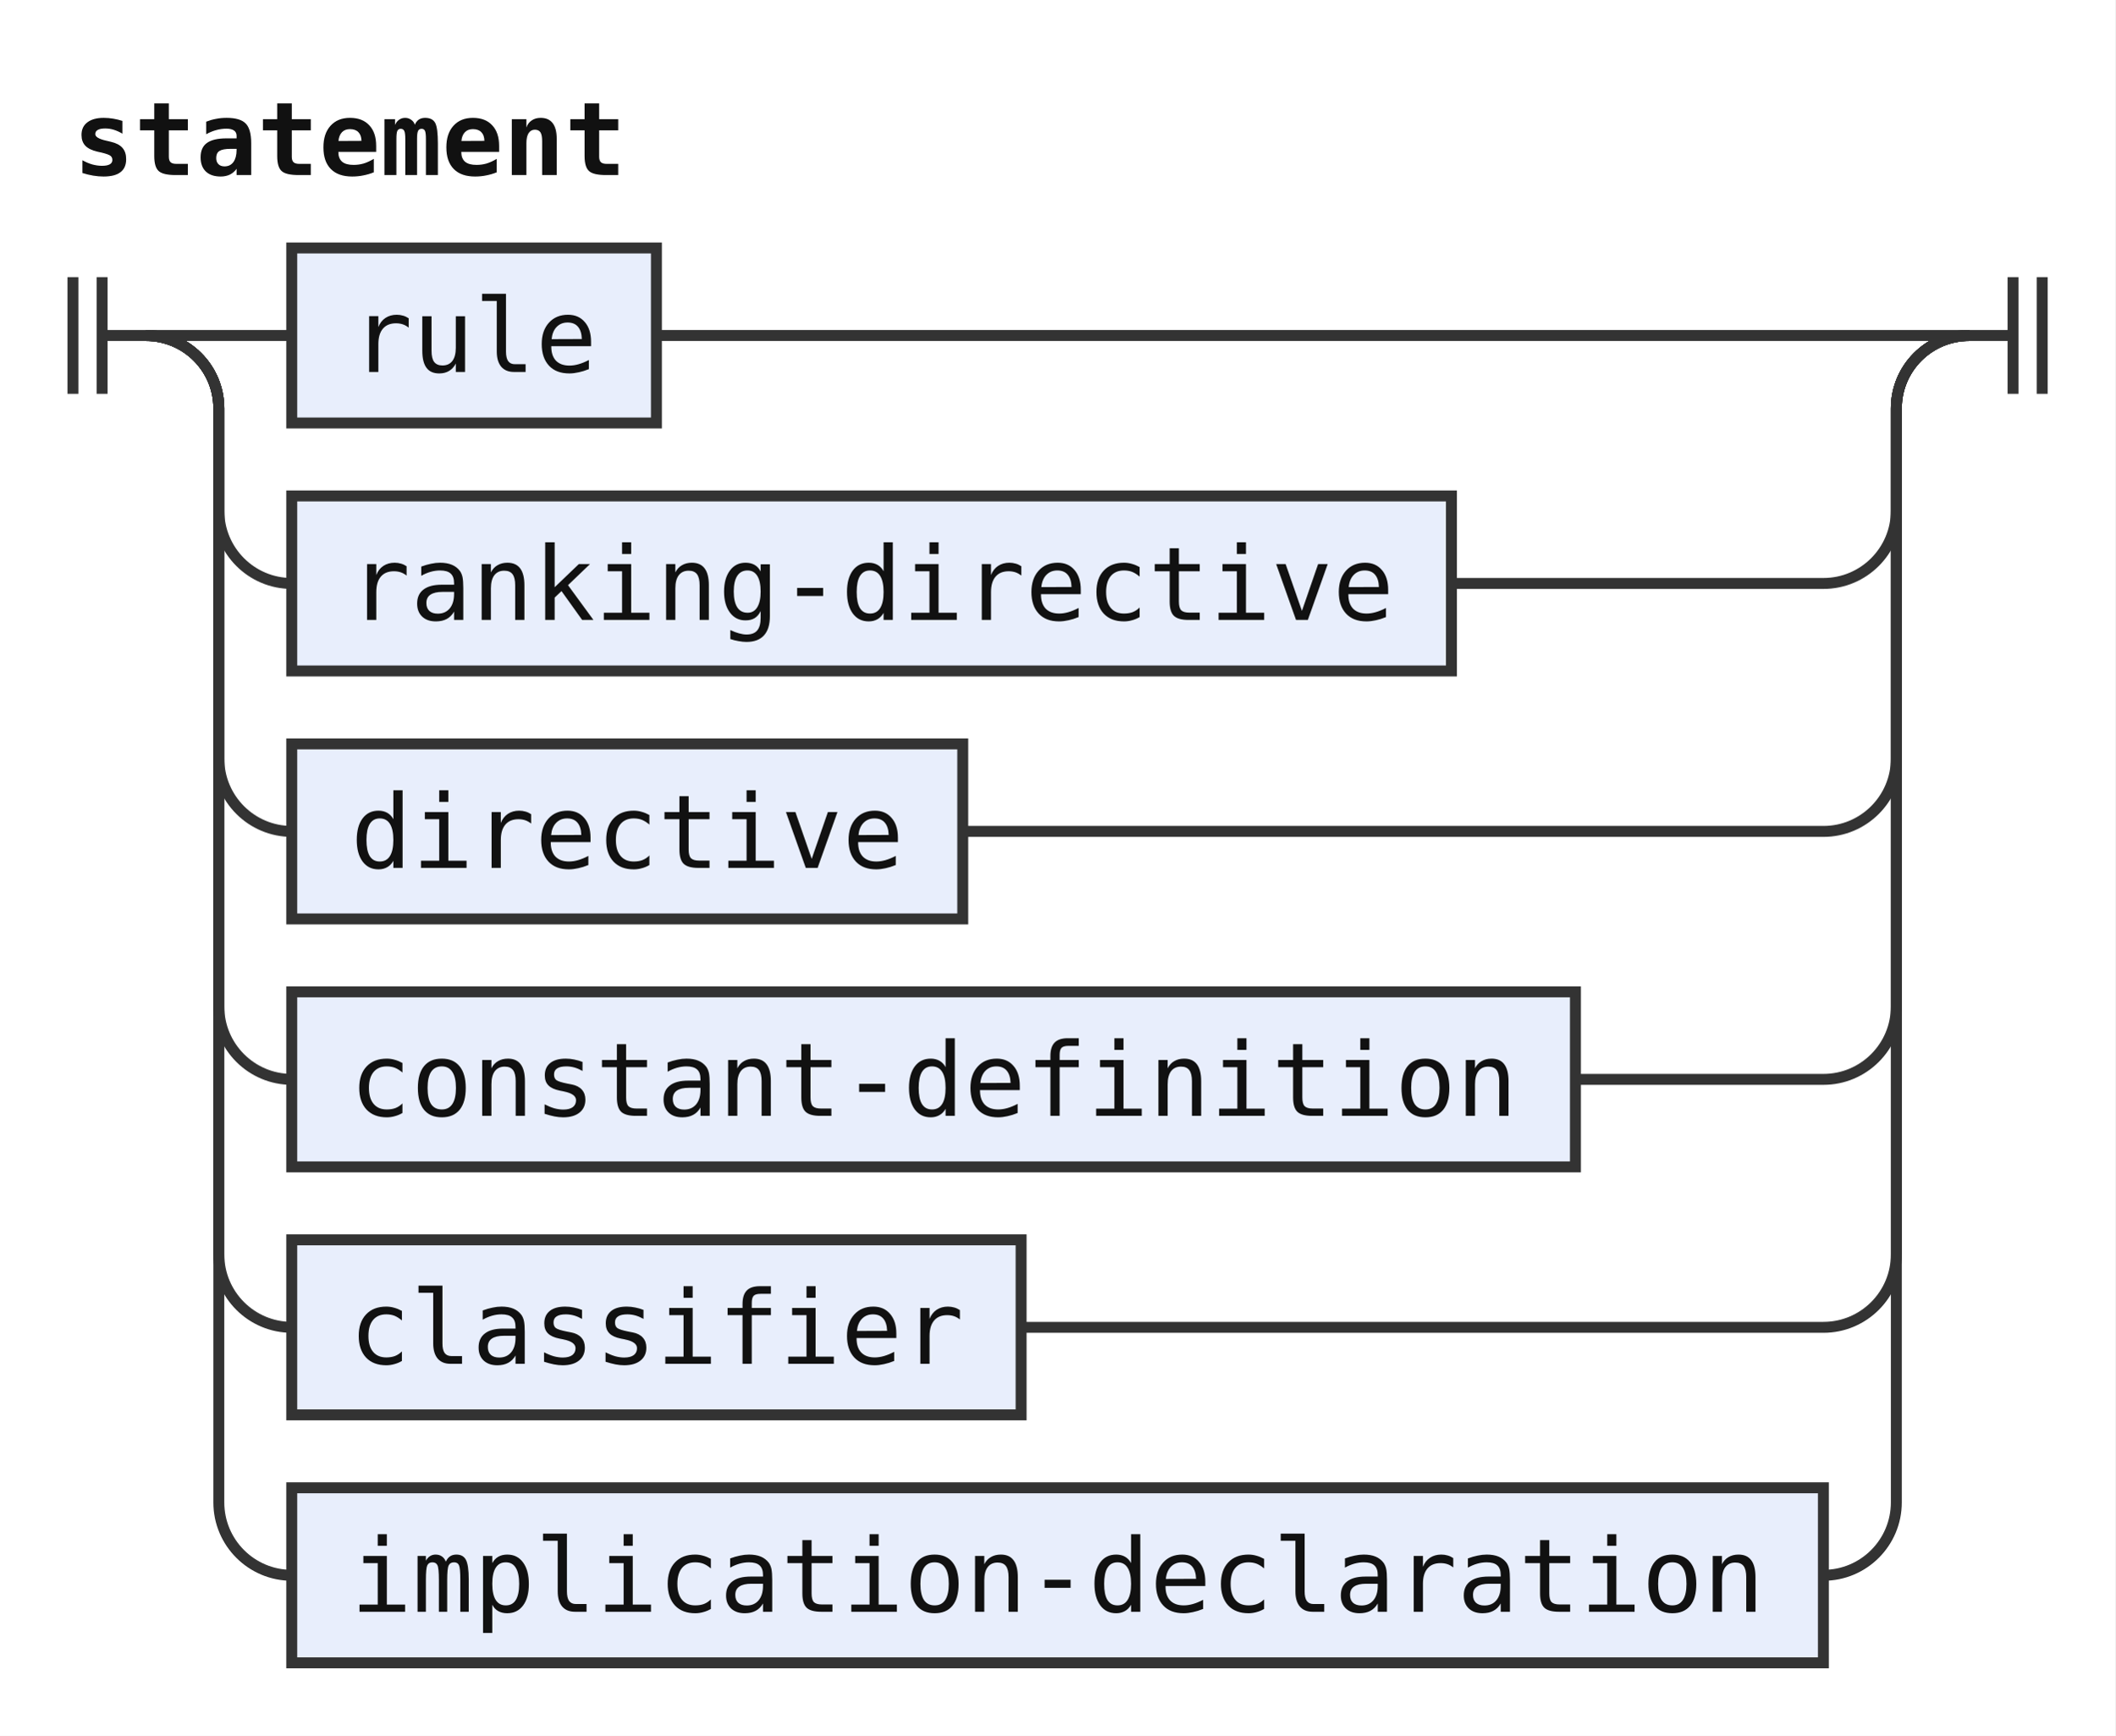
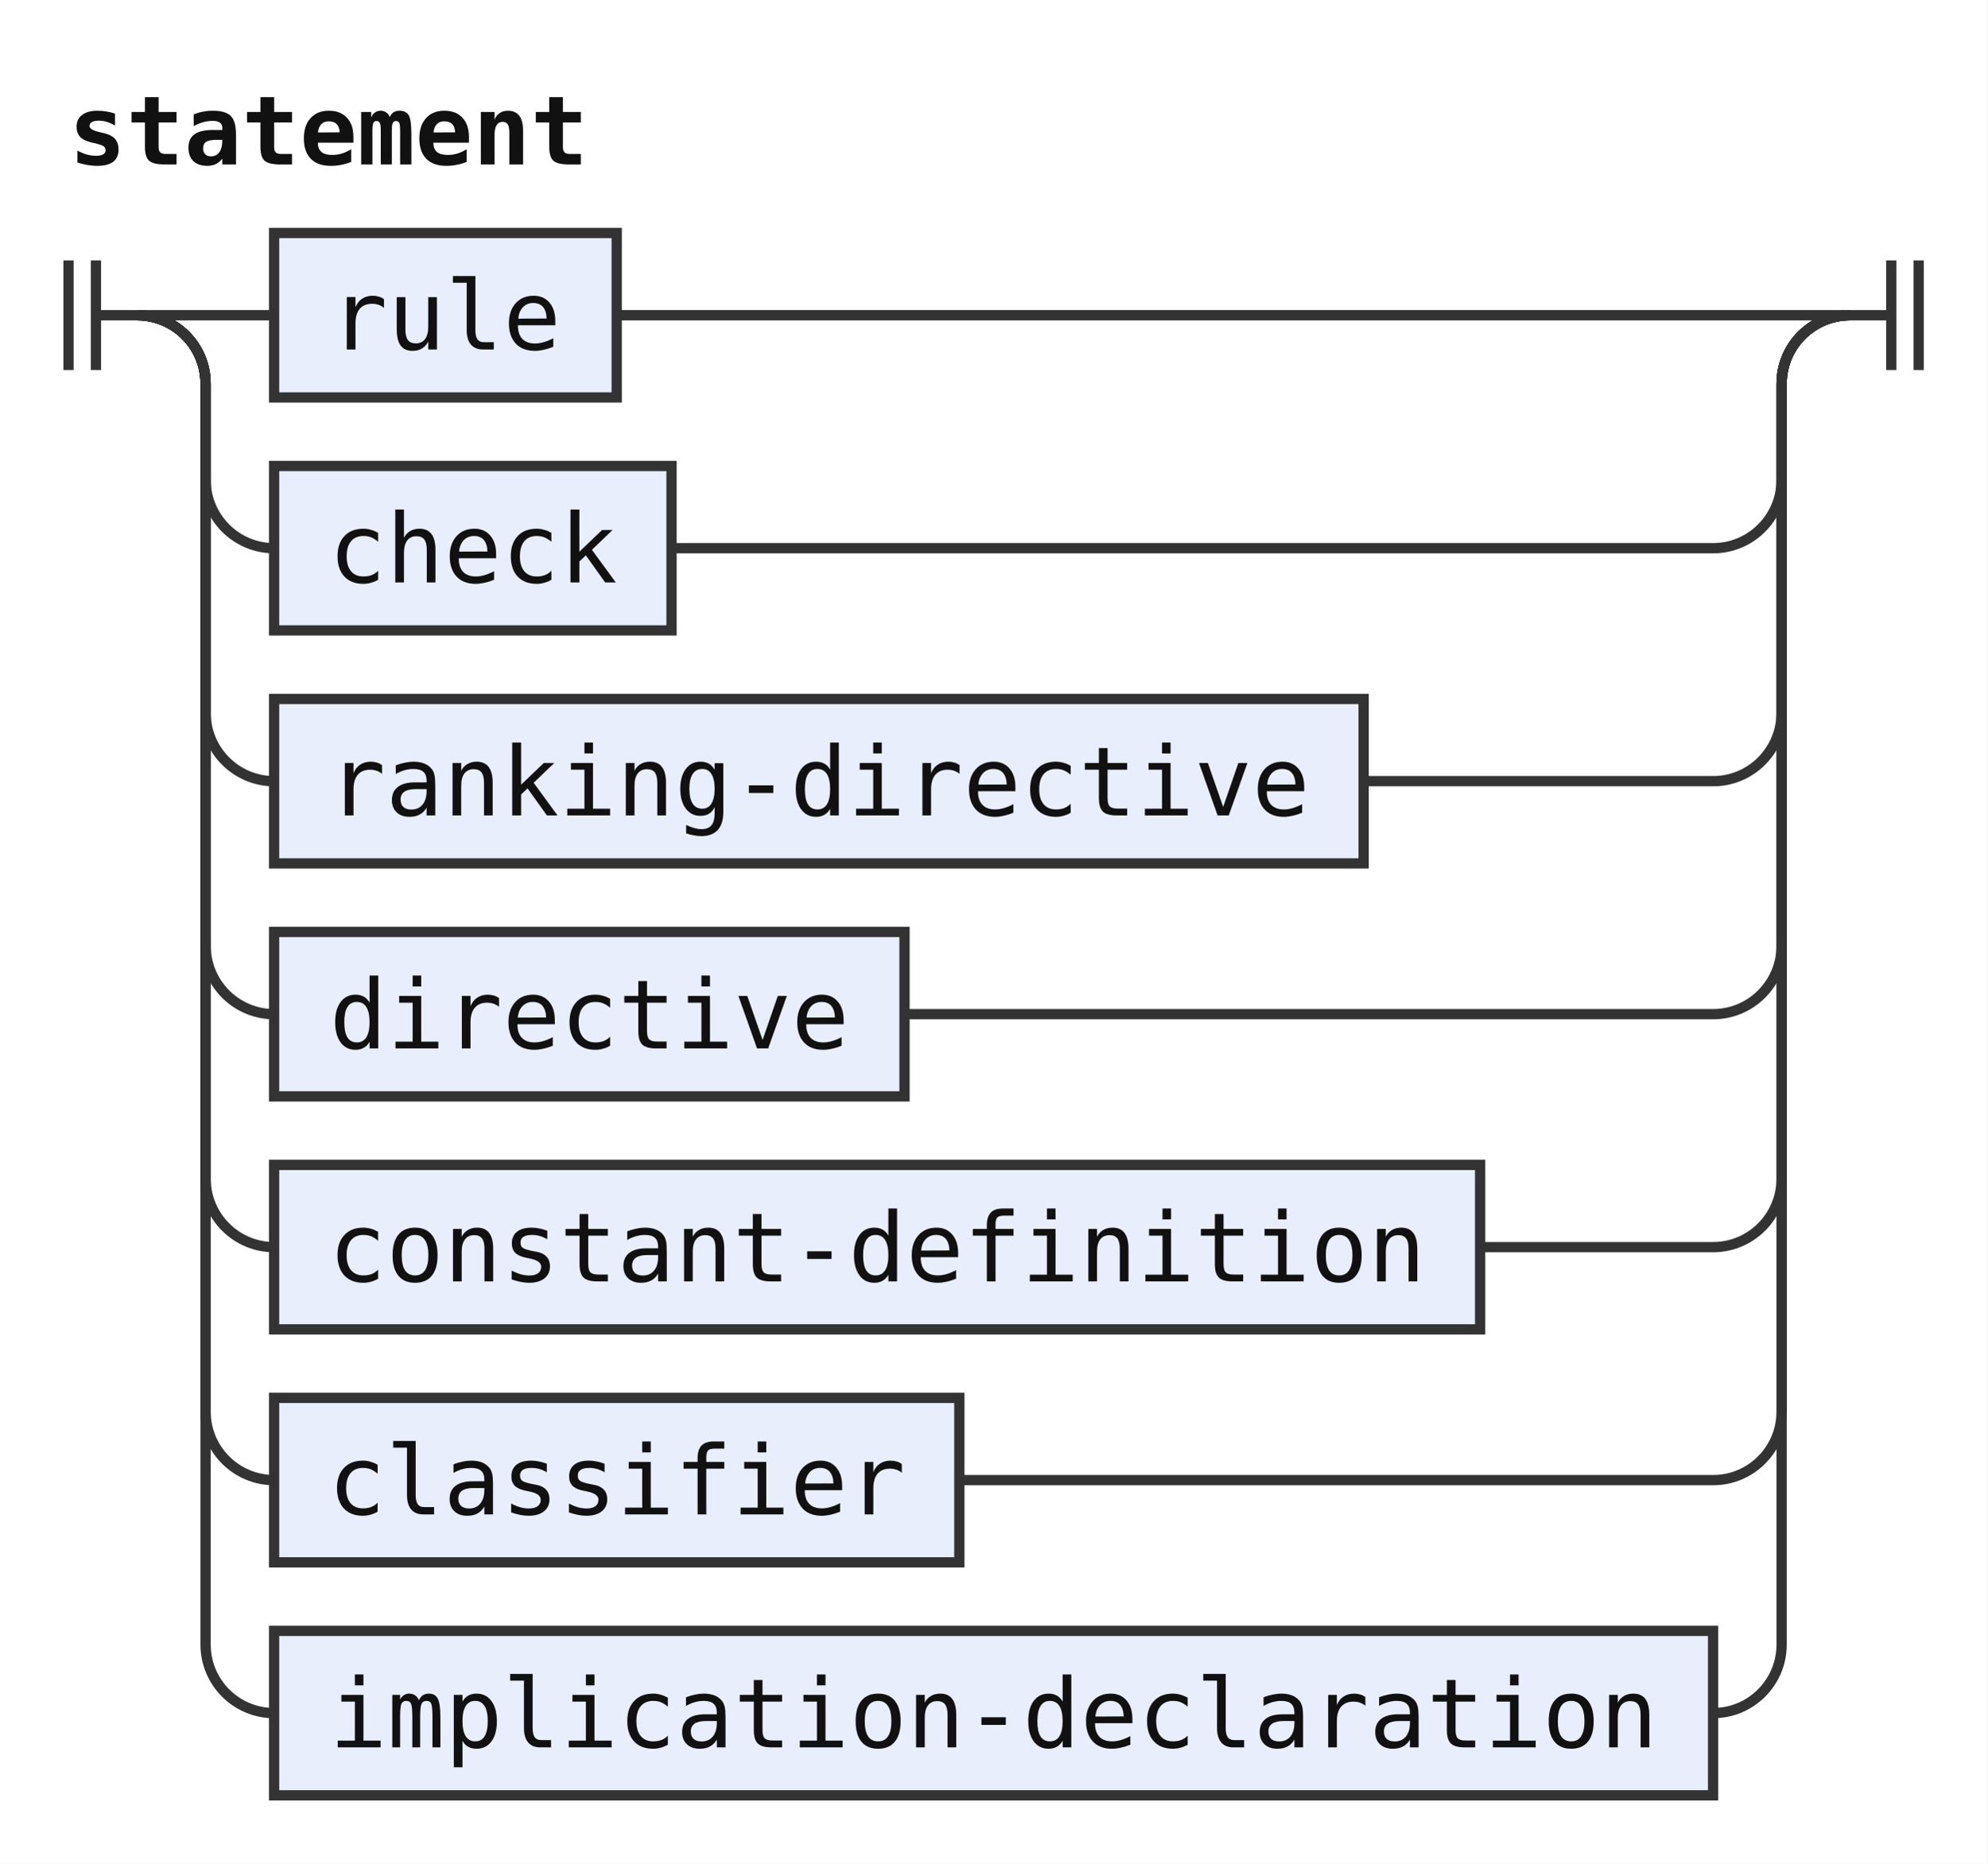
- <svg xmlns="http://www.w3.org/2000/svg" width="290" height="238" viewBox="0 0 290 238" role="img" aria-label="Railroad diagram of the rule statement">
+ <svg xmlns="http://www.w3.org/2000/svg" width="290" height="272" viewBox="0 0 290 272" role="img" aria-label="Railroad diagram of the rule statement">
  <style>path{fill:none;stroke:#333;stroke-width:1.5}.rule rect{fill:#e8eefc;stroke:#333;stroke-width:1.5}.terminal rect{fill:#fdf6d8;stroke:#333;stroke-width:1.5}text{font-family:ui-monospace,SFMono-Regular,Menlo,Consolas,"DejaVu Sans Mono","Liberation Mono",monospace;font-size:14px;fill:#111;text-anchor:middle}text.label{font-size:12px;font-style:italic;fill:#555;text-anchor:start}text.title{font-weight:bold;text-anchor:start}</style>
  <rect width="100%" height="100%" fill="#fff" />
  <text class="title" x="10" y="24" textLength="75.6" lengthAdjust="spacingAndGlyphs">statement</text>
  <path d="M10 38v16m4 -16v16M14 46h6" />
  <path d="M20 46h20" />
  <g class="rule">
    <rect x="40" y="34" width="50" height="24" rx="0" />
    <text x="65" y="51" textLength="33.6" lengthAdjust="spacingAndGlyphs">rule</text>
  </g>
  <path d="M90 46H270" />
  <path d="M20 46a10 10 0 0 1 10 10V70a10 10 0 0 0 10 10" />
  <g class="rule">
-     <rect x="40" y="68" width="159" height="24" rx="0" />
-     <text x="119.5" y="85" textLength="142.8" lengthAdjust="spacingAndGlyphs">ranking-directive</text>
+     <rect x="40" y="68" width="58" height="24" rx="0" />
+     <text x="69" y="85" textLength="42" lengthAdjust="spacingAndGlyphs">check</text>
  </g>
-   <path d="M199 80H250a10 10 0 0 0 10 -10V56a10 10 0 0 1 10 -10" />
+   <path d="M98 80H250a10 10 0 0 0 10 -10V56a10 10 0 0 1 10 -10" />
  <path d="M20 46a10 10 0 0 1 10 10V104a10 10 0 0 0 10 10" />
  <g class="rule">
-     <rect x="40" y="102" width="92" height="24" rx="0" />
-     <text x="86" y="119" textLength="75.6" lengthAdjust="spacingAndGlyphs">directive</text>
+     <rect x="40" y="102" width="159" height="24" rx="0" />
+     <text x="119.5" y="119" textLength="142.8" lengthAdjust="spacingAndGlyphs">ranking-directive</text>
  </g>
-   <path d="M132 114H250a10 10 0 0 0 10 -10V56a10 10 0 0 1 10 -10" />
+   <path d="M199 114H250a10 10 0 0 0 10 -10V56a10 10 0 0 1 10 -10" />
  <path d="M20 46a10 10 0 0 1 10 10V138a10 10 0 0 0 10 10" />
  <g class="rule">
-     <rect x="40" y="136" width="176" height="24" rx="0" />
-     <text x="128" y="153" textLength="159.6" lengthAdjust="spacingAndGlyphs">constant-definition</text>
+     <rect x="40" y="136" width="92" height="24" rx="0" />
+     <text x="86" y="153" textLength="75.6" lengthAdjust="spacingAndGlyphs">directive</text>
  </g>
-   <path d="M216 148H250a10 10 0 0 0 10 -10V56a10 10 0 0 1 10 -10" />
+   <path d="M132 148H250a10 10 0 0 0 10 -10V56a10 10 0 0 1 10 -10" />
  <path d="M20 46a10 10 0 0 1 10 10V172a10 10 0 0 0 10 10" />
  <g class="rule">
-     <rect x="40" y="170" width="100" height="24" rx="0" />
-     <text x="90" y="187" textLength="84" lengthAdjust="spacingAndGlyphs">classifier</text>
+     <rect x="40" y="170" width="176" height="24" rx="0" />
+     <text x="128" y="187" textLength="159.6" lengthAdjust="spacingAndGlyphs">constant-definition</text>
  </g>
-   <path d="M140 182H250a10 10 0 0 0 10 -10V56a10 10 0 0 1 10 -10" />
+   <path d="M216 182H250a10 10 0 0 0 10 -10V56a10 10 0 0 1 10 -10" />
  <path d="M20 46a10 10 0 0 1 10 10V206a10 10 0 0 0 10 10" />
  <g class="rule">
-     <rect x="40" y="204" width="210" height="24" rx="0" />
-     <text x="145" y="221" textLength="193.2" lengthAdjust="spacingAndGlyphs">implication-declaration</text>
+     <rect x="40" y="204" width="100" height="24" rx="0" />
+     <text x="90" y="221" textLength="84" lengthAdjust="spacingAndGlyphs">classifier</text>
  </g>
-   <path d="M250 216H250a10 10 0 0 0 10 -10V56a10 10 0 0 1 10 -10" />
+   <path d="M140 216H250a10 10 0 0 0 10 -10V56a10 10 0 0 1 10 -10" />
+   <path d="M20 46a10 10 0 0 1 10 10V240a10 10 0 0 0 10 10" />
+   <g class="rule">
+     <rect x="40" y="238" width="210" height="24" rx="0" />
+     <text x="145" y="255" textLength="193.2" lengthAdjust="spacingAndGlyphs">implication-declaration</text>
+   </g>
+   <path d="M250 250H250a10 10 0 0 0 10 -10V56a10 10 0 0 1 10 -10" />
  <path d="M270 46h6m0 -8v16m4 -16v16" />
</svg>
